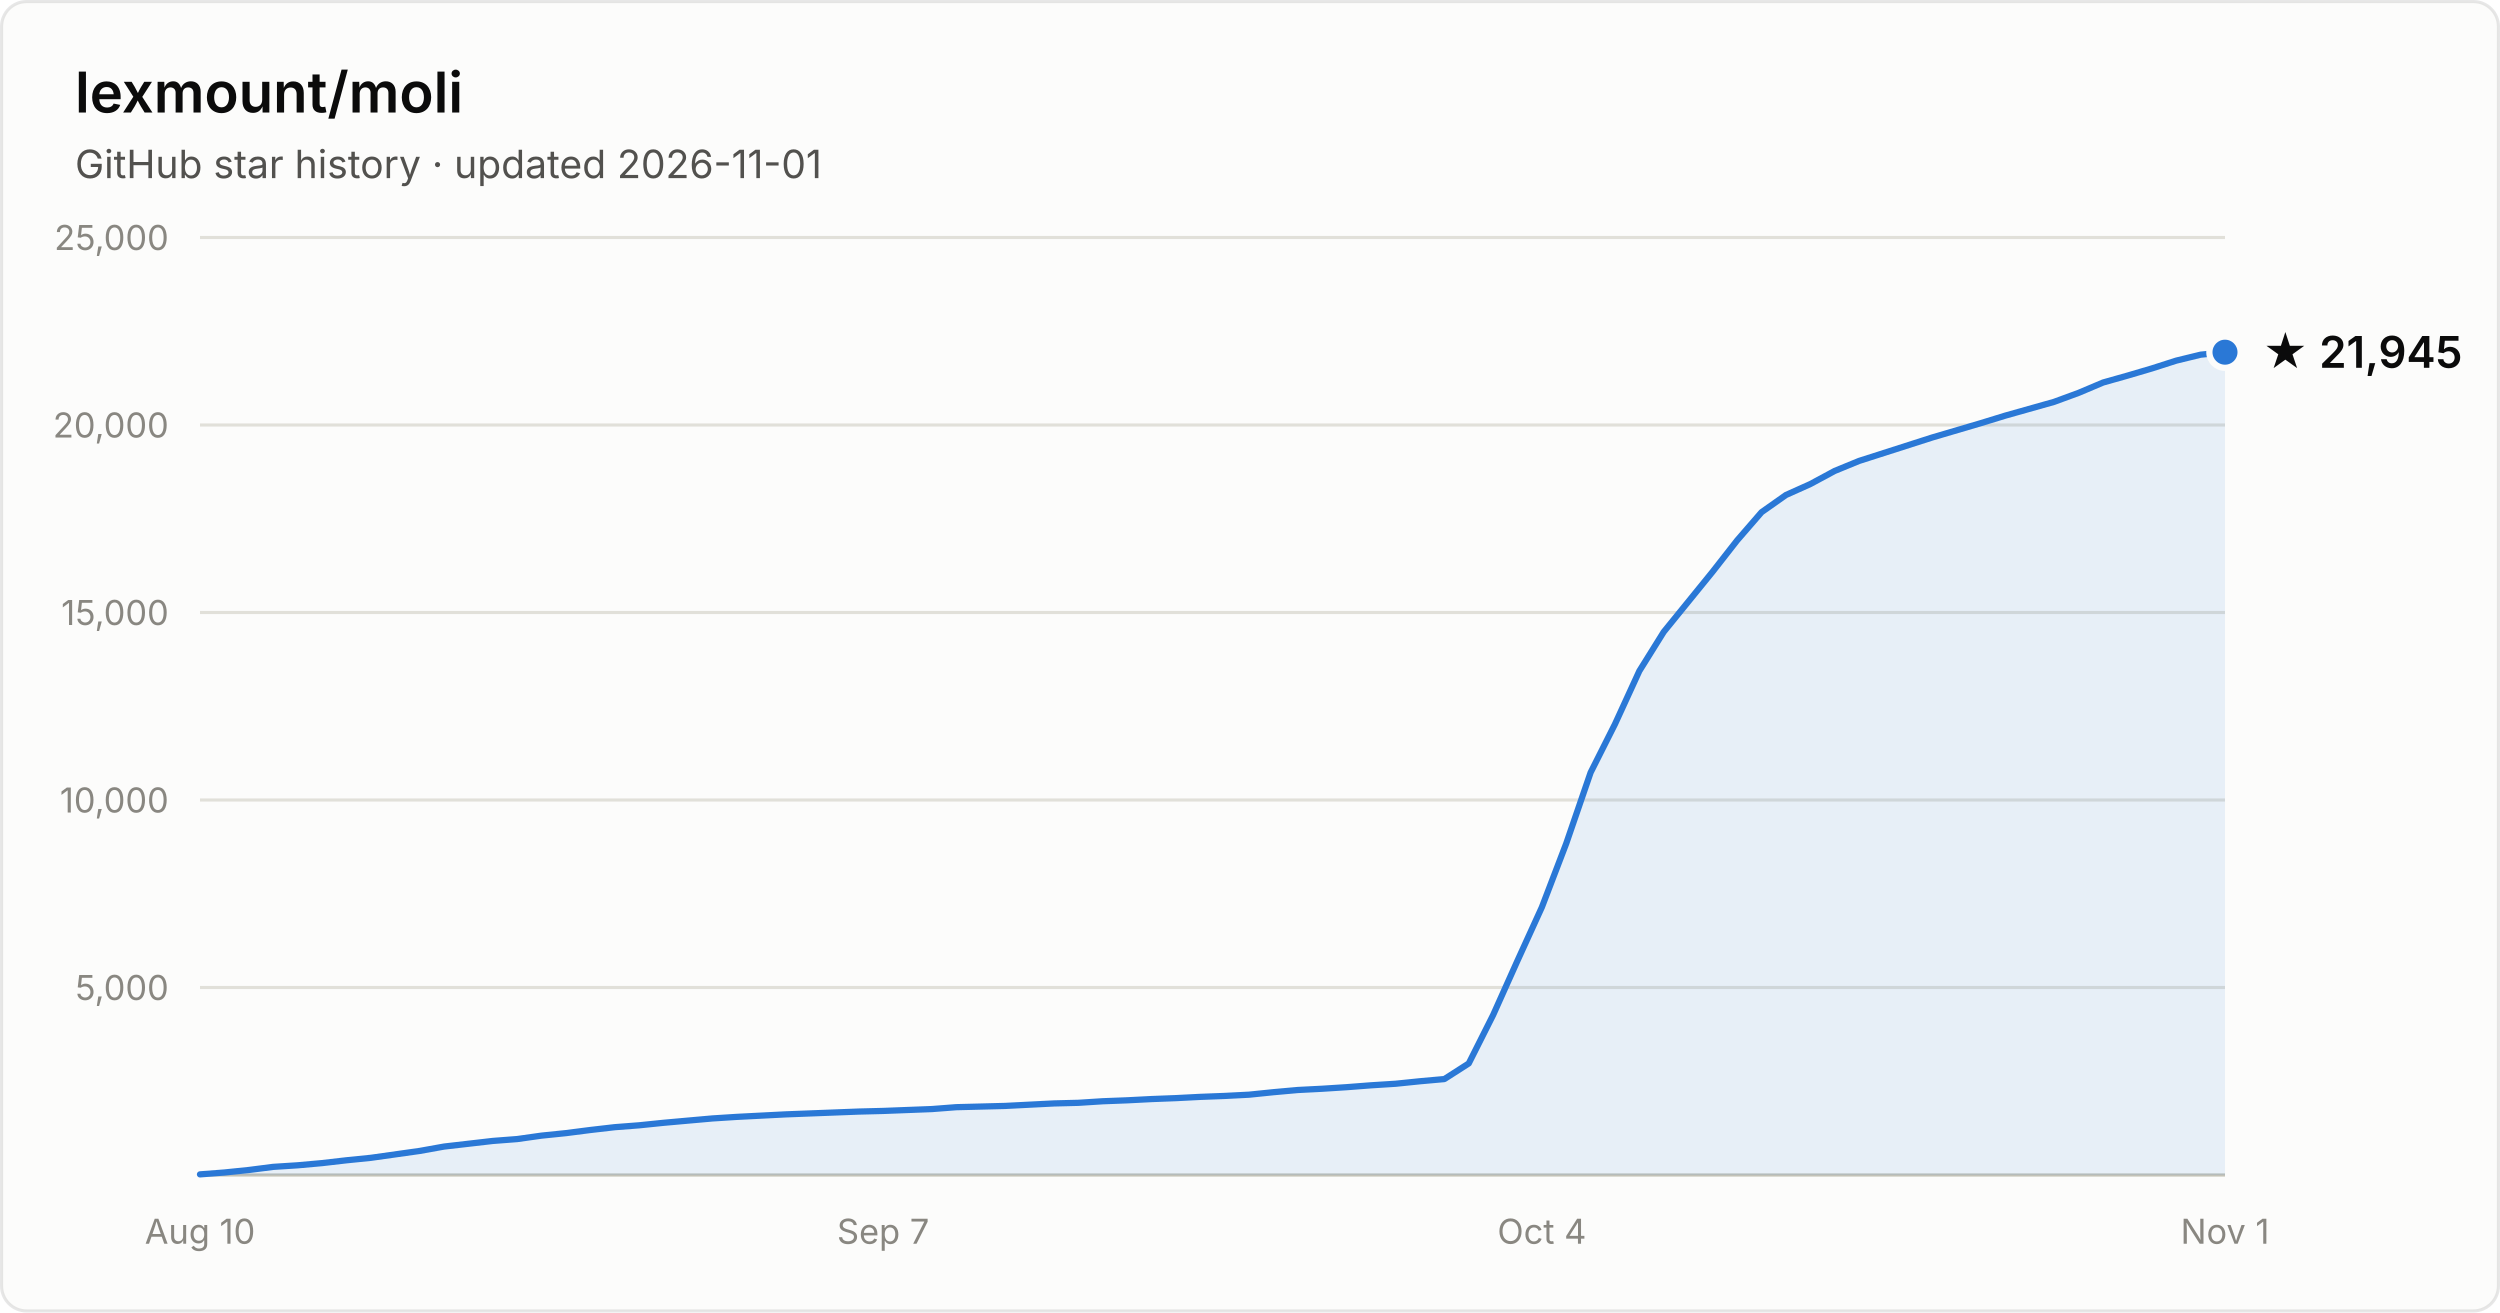
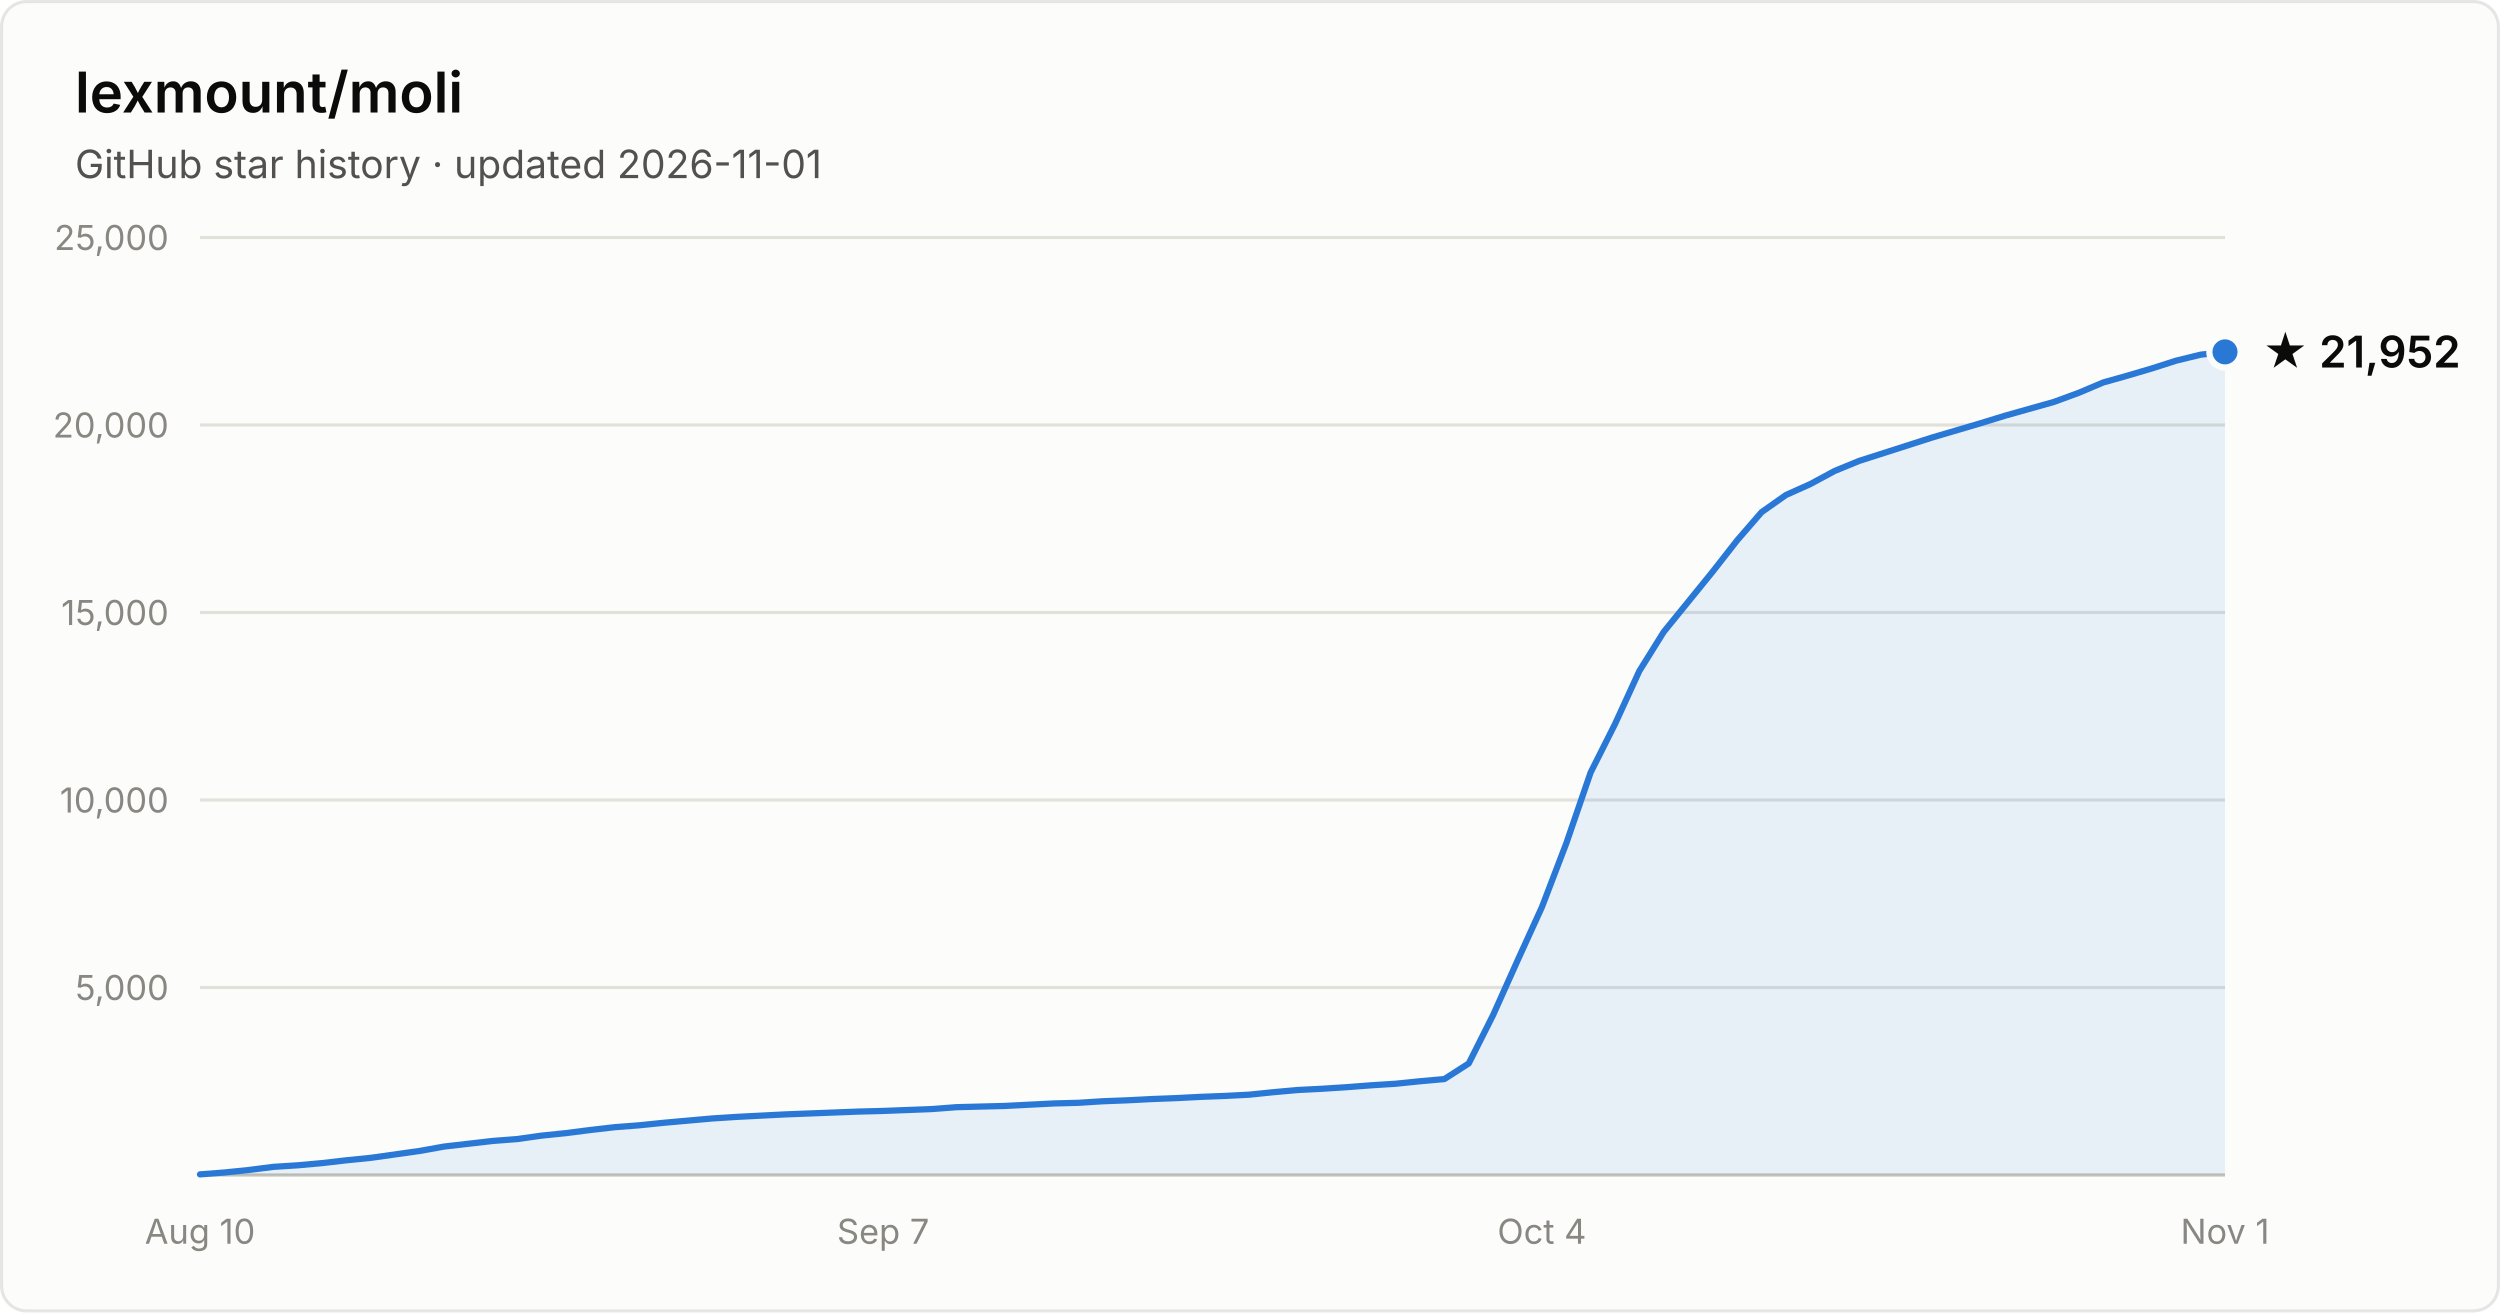
- <svg xmlns="http://www.w3.org/2000/svg" width="800" height="420" viewBox="0 0 800 420" font-family="system-ui, -apple-system, Segoe UI, sans-serif" role="img" aria-label="Star history of lexmount/moli: 21,945 stars as of 2026-11-01">
+ <svg xmlns="http://www.w3.org/2000/svg" width="800" height="420" viewBox="0 0 800 420" font-family="system-ui, -apple-system, Segoe UI, sans-serif" role="img" aria-label="Star history of lexmount/moli: 21,952 stars as of 2026-11-01">
  <rect x="0.5" y="0.5" width="799" height="419" rx="8" fill="#fcfcfb" stroke="rgba(11,11,11,0.10)" />
  <text x="24" y="36" fill="#0b0b0b" font-size="18" font-weight="600">lexmount/moli</text>
  <text x="24" y="57" fill="#52514e" font-size="12.5">GitHub star history · updated 2026-11-01</text>
  <line x1="64" y1="316.0" x2="712" y2="316.0" stroke="#e1e0d9" stroke-width="1" />
  <text x="54" y="320.0" text-anchor="end" fill="#898781" font-size="11" style="font-variant-numeric:tabular-nums">5,000</text>
  <line x1="64" y1="256.0" x2="712" y2="256.0" stroke="#e1e0d9" stroke-width="1" />
  <text x="54" y="260.0" text-anchor="end" fill="#898781" font-size="11" style="font-variant-numeric:tabular-nums">10,000</text>
  <line x1="64" y1="196.0" x2="712" y2="196.0" stroke="#e1e0d9" stroke-width="1" />
  <text x="54" y="200.0" text-anchor="end" fill="#898781" font-size="11" style="font-variant-numeric:tabular-nums">15,000</text>
  <line x1="64" y1="136.0" x2="712" y2="136.0" stroke="#e1e0d9" stroke-width="1" />
  <text x="54" y="140.0" text-anchor="end" fill="#898781" font-size="11" style="font-variant-numeric:tabular-nums">20,000</text>
  <line x1="64" y1="76.0" x2="712" y2="76.0" stroke="#e1e0d9" stroke-width="1" />
  <text x="54" y="80.0" text-anchor="end" fill="#898781" font-size="11" style="font-variant-numeric:tabular-nums">25,000</text>
  <line x1="64" y1="376" x2="712" y2="376" stroke="#c3c2b7" stroke-width="1" />
  <text x="64.0" y="398" text-anchor="middle" fill="#898781" font-size="11" style="font-variant-numeric:tabular-nums">Aug 10</text>
  <text x="282.6" y="398" text-anchor="middle" fill="#898781" font-size="11" style="font-variant-numeric:tabular-nums">Sep 7</text>
  <text x="493.4" y="398" text-anchor="middle" fill="#898781" font-size="11" style="font-variant-numeric:tabular-nums">Oct 4</text>
  <text x="712.0" y="398" text-anchor="middle" fill="#898781" font-size="11" style="font-variant-numeric:tabular-nums">Nov 1</text>
-   <path d="M64.0 375.8 L71.8 375.2 L79.6 374.4 L87.4 373.4 L95.2 372.9 L103.0 372.2 L110.8 371.3 L118.7 370.5 L126.5 369.4 L134.3 368.3 L142.1 366.9 L149.9 366.0 L157.7 365.1 L165.5 364.5 L173.3 363.4 L181.1 362.6 L188.9 361.6 L196.7 360.7 L204.5 360.1 L212.3 359.3 L220.1 358.6 L228.0 357.9 L235.8 357.4 L243.6 357.0 L251.4 356.6 L259.2 356.3 L267.0 356.0 L274.8 355.7 L282.6 355.5 L290.4 355.2 L298.2 354.9 L306.0 354.3 L313.8 354.1 L321.6 353.9 L329.4 353.5 L337.3 353.1 L345.1 352.9 L352.9 352.4 L360.7 352.1 L368.5 351.7 L376.3 351.4 L384.1 351.0 L391.9 350.7 L399.7 350.3 L407.5 349.5 L415.3 348.8 L423.1 348.4 L430.9 347.9 L438.7 347.3 L446.6 346.8 L454.4 346.0 L462.2 345.3 L470.0 340.3 L477.8 324.8 L485.6 307.4 L493.4 290.3 L501.2 269.9 L509.0 247.2 L516.8 231.7 L524.6 214.7 L532.4 202.2 L540.2 192.6 L548.0 183.0 L555.9 172.9 L563.7 163.9 L571.5 158.4 L579.3 154.9 L587.1 150.7 L594.9 147.5 L602.7 145.0 L610.5 142.5 L618.3 140.0 L626.1 137.7 L633.9 135.4 L641.7 133.0 L649.5 130.8 L657.3 128.6 L665.2 125.7 L673.0 122.4 L680.8 120.2 L688.6 117.9 L696.4 115.4 L704.2 113.5 L712.0 112.7 L712.0 376 L64.0 376 Z" fill="#2a78d6" fill-opacity="0.1" />
-   <path d="M64.0 375.8 L71.8 375.2 L79.6 374.4 L87.4 373.4 L95.2 372.9 L103.0 372.2 L110.8 371.3 L118.7 370.5 L126.5 369.4 L134.3 368.3 L142.1 366.9 L149.9 366.0 L157.7 365.1 L165.5 364.5 L173.3 363.4 L181.1 362.6 L188.9 361.6 L196.7 360.7 L204.5 360.1 L212.3 359.3 L220.1 358.6 L228.0 357.9 L235.8 357.4 L243.6 357.0 L251.4 356.6 L259.2 356.3 L267.0 356.0 L274.8 355.7 L282.6 355.5 L290.4 355.2 L298.2 354.9 L306.0 354.3 L313.8 354.1 L321.6 353.9 L329.4 353.5 L337.3 353.1 L345.1 352.9 L352.9 352.4 L360.7 352.1 L368.5 351.7 L376.3 351.4 L384.1 351.0 L391.9 350.7 L399.7 350.3 L407.5 349.5 L415.3 348.8 L423.1 348.4 L430.9 347.9 L438.7 347.3 L446.6 346.8 L454.4 346.0 L462.2 345.3 L470.0 340.3 L477.8 324.8 L485.6 307.4 L493.4 290.3 L501.2 269.9 L509.0 247.2 L516.8 231.7 L524.6 214.7 L532.4 202.2 L540.2 192.6 L548.0 183.0 L555.9 172.9 L563.7 163.9 L571.5 158.4 L579.3 154.9 L587.1 150.7 L594.9 147.5 L602.7 145.0 L610.5 142.5 L618.3 140.0 L626.1 137.7 L633.9 135.4 L641.7 133.0 L649.5 130.8 L657.3 128.6 L665.2 125.7 L673.0 122.4 L680.8 120.2 L688.6 117.9 L696.4 115.4 L704.2 113.5 L712.0 112.7" fill="none" stroke="#2a78d6" stroke-width="2" stroke-linejoin="round" stroke-linecap="round" />
-   <circle cx="712.0" cy="112.7" r="5" fill="#2a78d6" stroke="#fcfcfb" stroke-width="2" />
-   <text x="724.0" y="117.7" fill="#0b0b0b" font-size="14" font-weight="600">★ 21,945</text>
+   <path d="M64.0 375.8 L71.8 375.2 L79.6 374.4 L87.4 373.4 L95.2 372.9 L103.0 372.2 L110.8 371.3 L118.7 370.5 L126.5 369.4 L134.3 368.3 L142.1 366.9 L149.9 366.0 L157.7 365.1 L165.5 364.5 L173.3 363.4 L181.1 362.6 L188.9 361.6 L196.7 360.7 L204.5 360.1 L212.3 359.3 L220.1 358.6 L228.0 357.9 L235.8 357.4 L243.6 357.0 L251.4 356.6 L259.2 356.3 L267.0 356.0 L274.8 355.7 L282.6 355.5 L290.4 355.2 L298.2 354.9 L306.0 354.3 L313.8 354.1 L321.6 353.9 L329.4 353.5 L337.3 353.1 L345.1 352.9 L352.9 352.4 L360.7 352.1 L368.5 351.7 L376.3 351.4 L384.1 351.0 L391.9 350.7 L399.7 350.3 L407.5 349.5 L415.3 348.8 L423.1 348.4 L430.9 347.9 L438.7 347.3 L446.6 346.8 L454.4 346.0 L462.2 345.3 L470.0 340.3 L477.8 324.8 L485.6 307.4 L493.4 290.3 L501.2 269.9 L509.0 247.2 L516.8 231.7 L524.6 214.7 L532.4 202.2 L540.2 192.6 L548.0 183.0 L555.9 172.9 L563.7 163.9 L571.5 158.4 L579.3 154.9 L587.1 150.7 L594.9 147.5 L602.7 145.0 L610.5 142.5 L618.3 140.0 L626.1 137.7 L633.9 135.4 L641.7 133.0 L649.5 130.8 L657.3 128.6 L665.2 125.7 L673.0 122.4 L680.8 120.2 L688.6 117.9 L696.4 115.4 L704.2 113.5 L712.0 112.6 L712.0 376 L64.0 376 Z" fill="#2a78d6" fill-opacity="0.1" />
+   <path d="M64.0 375.8 L71.8 375.2 L79.6 374.4 L87.4 373.4 L95.2 372.9 L103.0 372.2 L110.8 371.3 L118.7 370.5 L126.5 369.4 L134.3 368.3 L142.1 366.9 L149.9 366.0 L157.7 365.1 L165.5 364.5 L173.3 363.4 L181.1 362.6 L188.9 361.6 L196.7 360.7 L204.5 360.1 L212.3 359.3 L220.1 358.6 L228.0 357.9 L235.8 357.4 L243.6 357.0 L251.4 356.6 L259.2 356.3 L267.0 356.0 L274.8 355.7 L282.6 355.5 L290.4 355.2 L298.2 354.9 L306.0 354.3 L313.8 354.1 L321.6 353.9 L329.4 353.5 L337.3 353.1 L345.1 352.9 L352.9 352.4 L360.7 352.1 L368.5 351.7 L376.3 351.4 L384.1 351.0 L391.9 350.7 L399.7 350.3 L407.5 349.5 L415.3 348.8 L423.1 348.4 L430.9 347.9 L438.7 347.3 L446.6 346.8 L454.4 346.0 L462.2 345.3 L470.0 340.3 L477.8 324.8 L485.6 307.4 L493.4 290.3 L501.2 269.9 L509.0 247.2 L516.8 231.7 L524.6 214.7 L532.4 202.2 L540.2 192.6 L548.0 183.0 L555.9 172.9 L563.7 163.9 L571.5 158.4 L579.3 154.9 L587.1 150.7 L594.9 147.5 L602.7 145.0 L610.5 142.5 L618.3 140.0 L626.1 137.7 L633.9 135.4 L641.7 133.0 L649.5 130.8 L657.3 128.6 L665.2 125.7 L673.0 122.4 L680.8 120.2 L688.6 117.9 L696.4 115.4 L704.2 113.5 L712.0 112.6" fill="none" stroke="#2a78d6" stroke-width="2" stroke-linejoin="round" stroke-linecap="round" />
+   <circle cx="712.0" cy="112.6" r="5" fill="#2a78d6" stroke="#fcfcfb" stroke-width="2" />
+   <text x="724.0" y="117.6" fill="#0b0b0b" font-size="14" font-weight="600">★ 21,952</text>
</svg>
